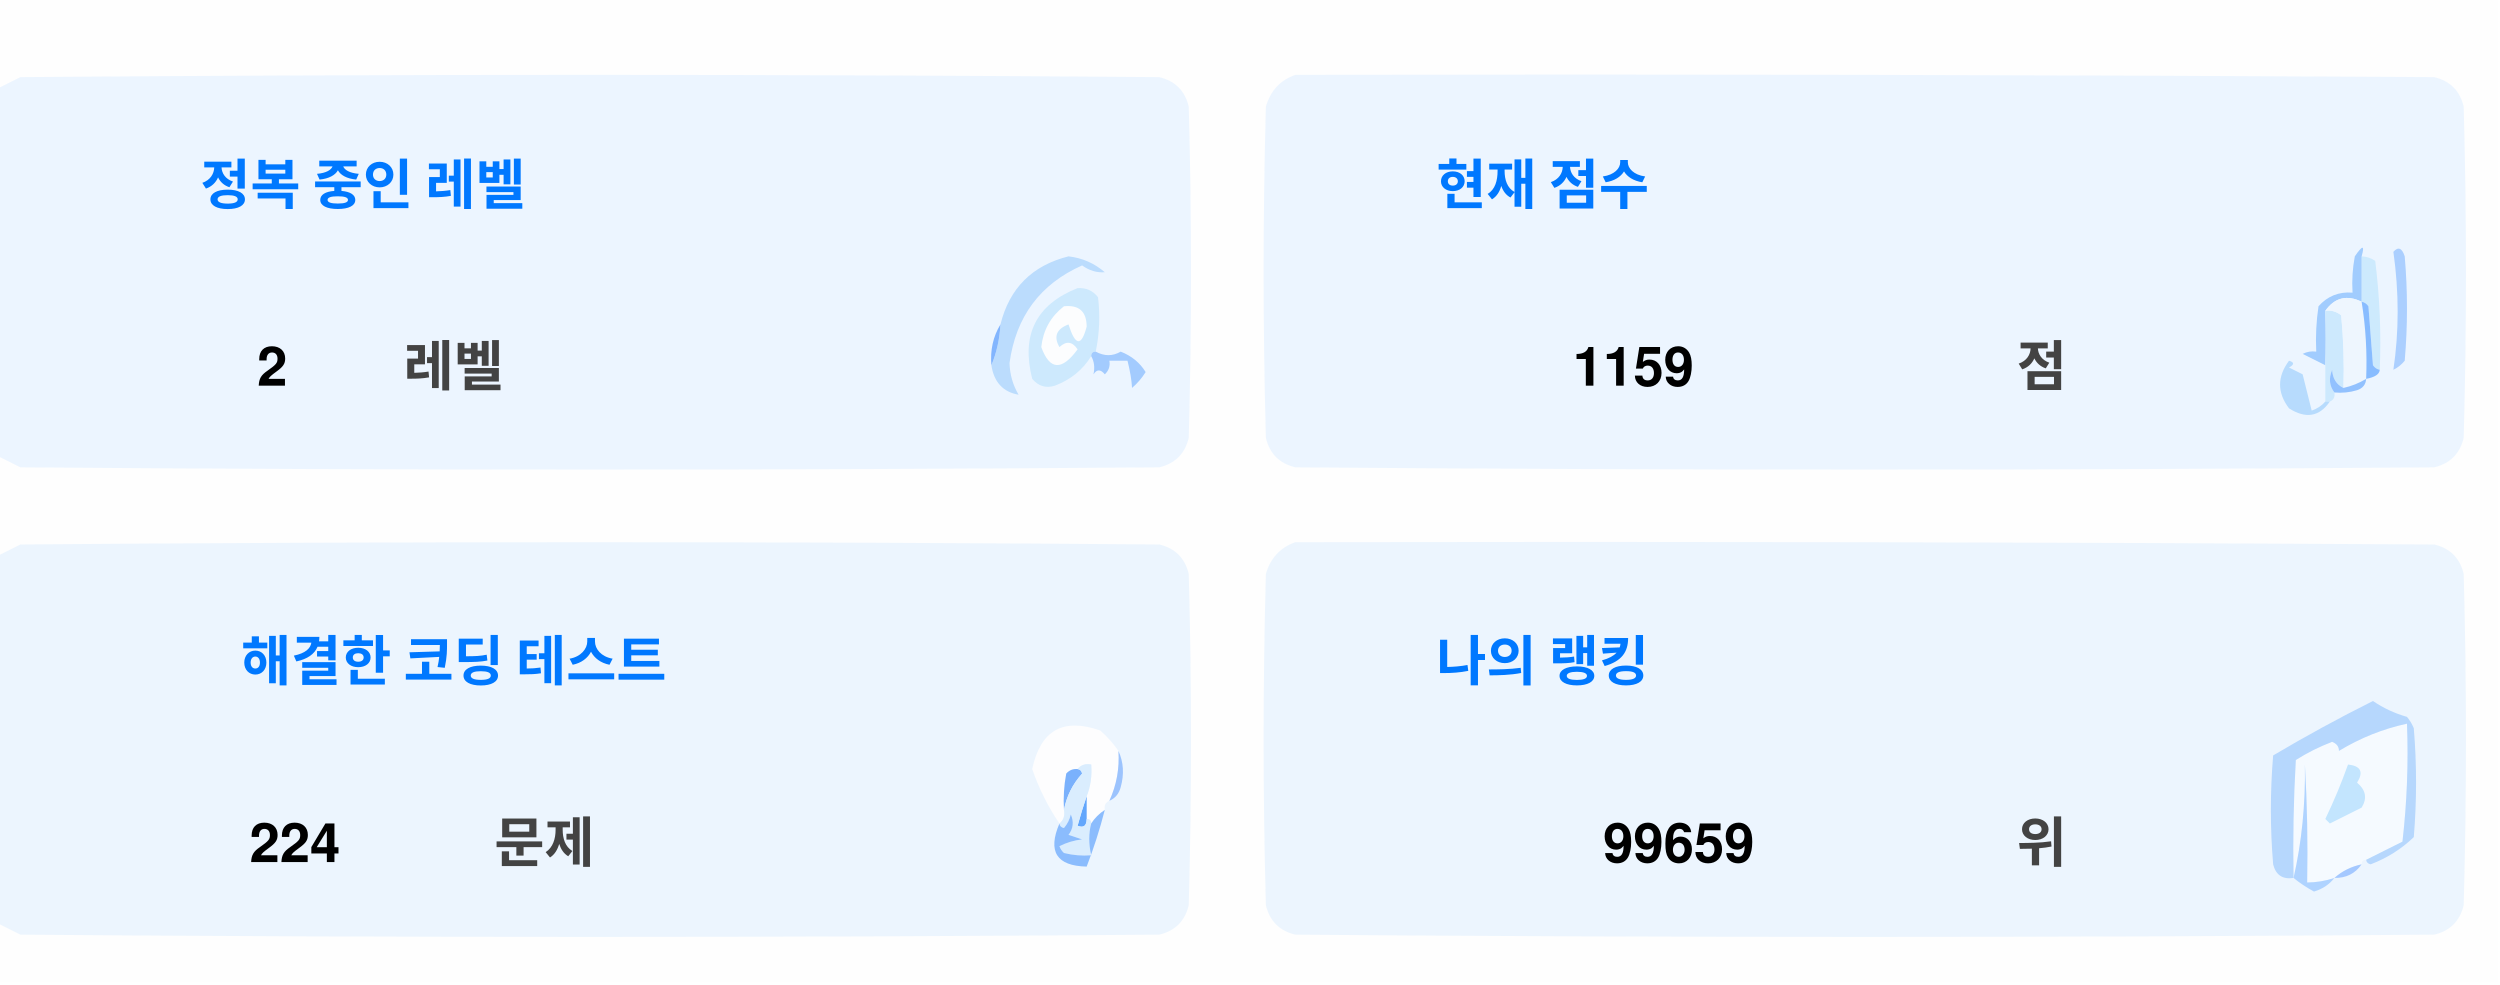
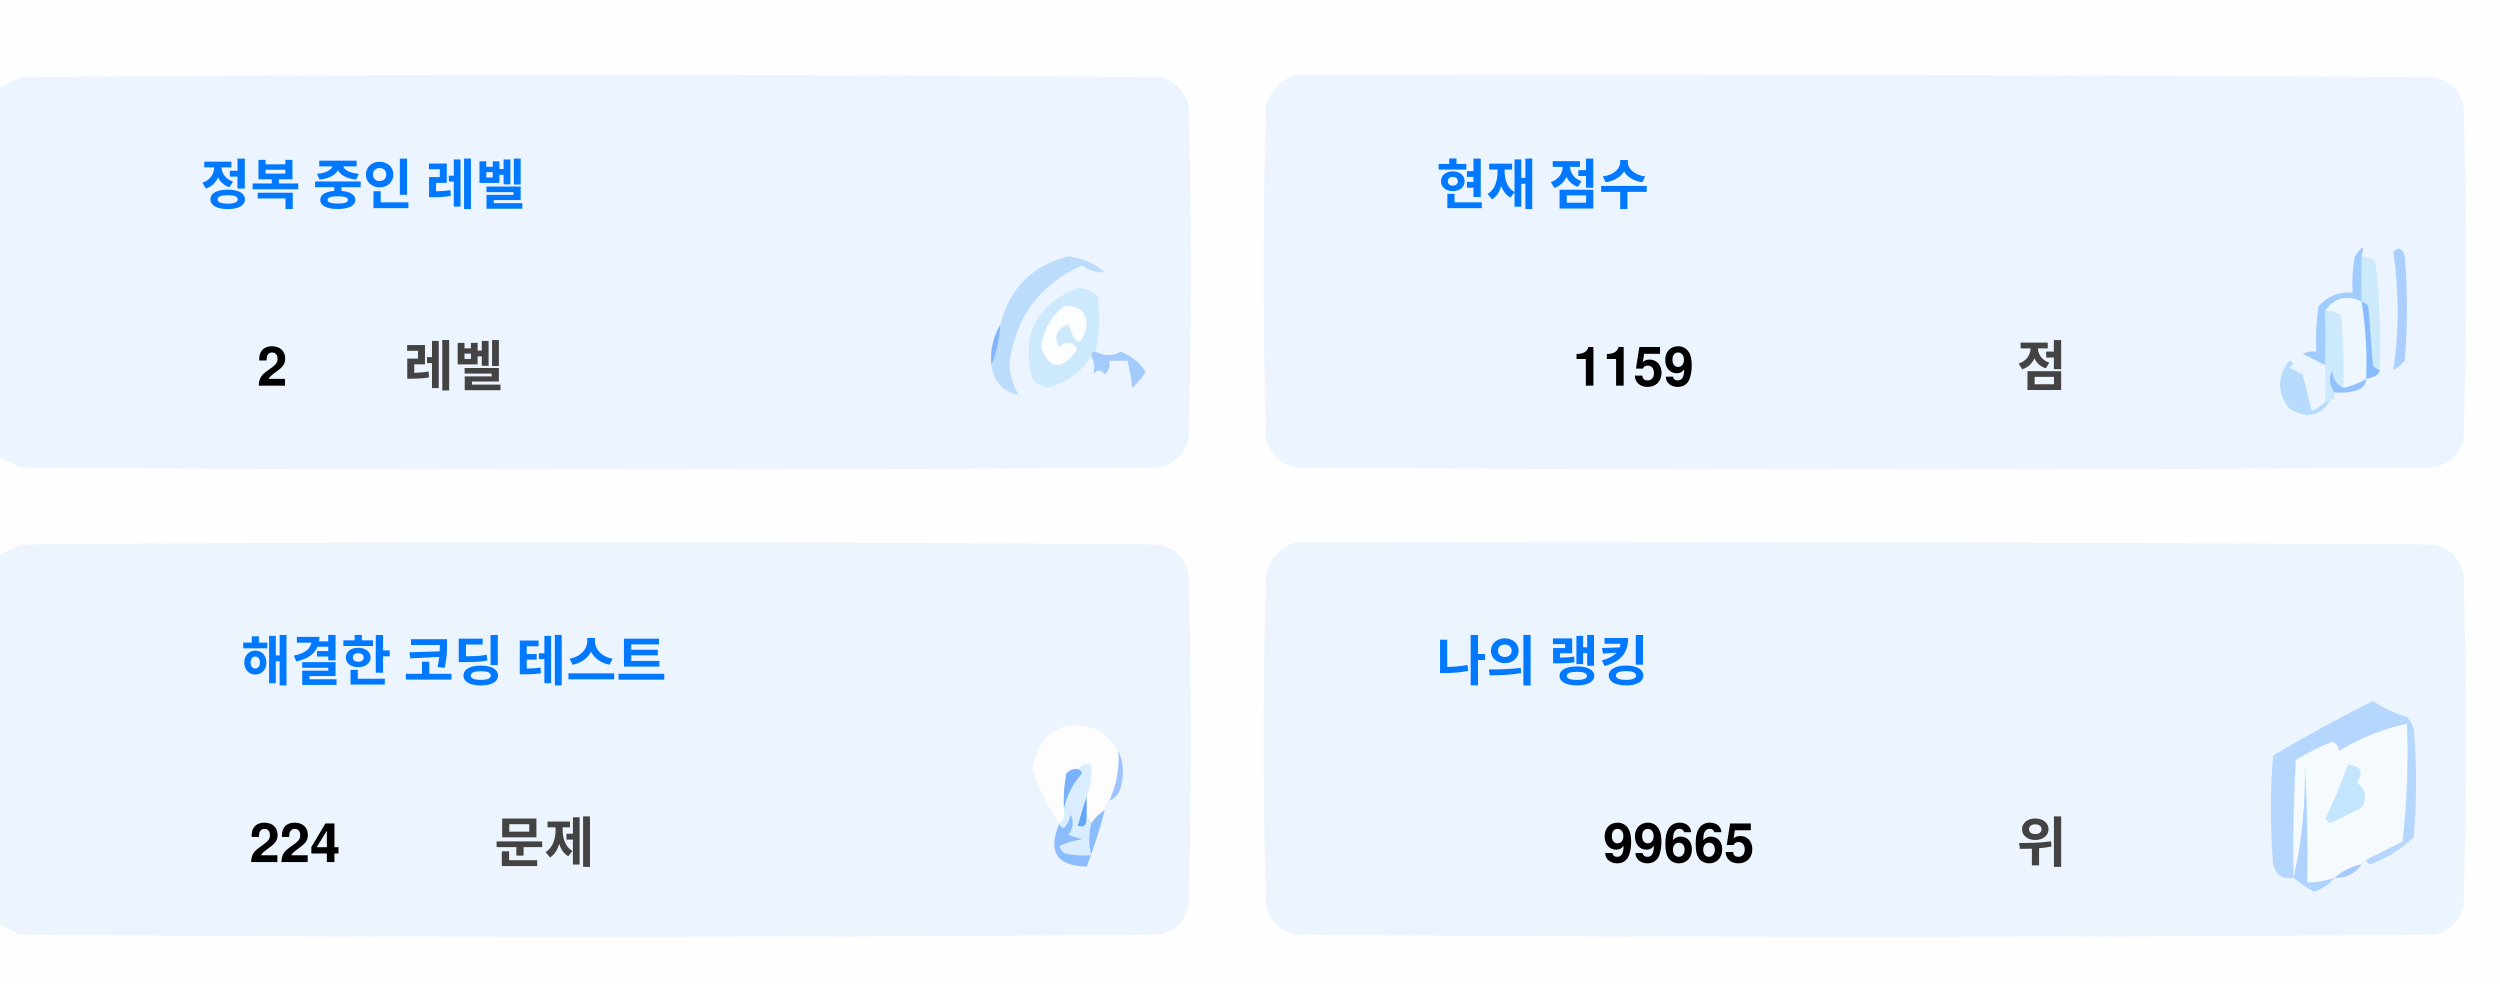
<svg xmlns="http://www.w3.org/2000/svg" version="1.1" width="551px" height="217px" style="shape-rendering:geometricPrecision; text-rendering:geometricPrecision; image-rendering:optimizeQuality; fill-rule:evenodd; clip-rule:evenodd">
  <style>.title {fill: #434343;font-size: 1rem;line-height: 1.5rem;font-weight: bold;font-family: -apple-system, BlinkMacSystemFont, Segoe UI, Helvetica, Arial, sans-serif, Apple Color Emoji, Segoe UI Emoji;}.desc {fill: #434343;font-size: 2.5rem;font-weight: bold;line-height: 1.5rem;font-family: -apple-system, BlinkMacSystemFont, Segoe UI, Helvetica, Arial, sans-serif, Apple Color Emoji, Segoe UI Emoji;}.desc-2 {fill: #434343;font-size: 1rem;font-weight: bold;line-height: 1.5rem;font-family: -apple-system, BlinkMacSystemFont, Segoe UI, Helvetica, Arial, sans-serif, Apple Color Emoji, Segoe UI Emoji;}.text, .desc {animation: twinkling 4s ease-in-out infinite;}@keyframes twinkling {40% { opacity: 1; }50% { opacity: 0.5; }60% { opacity: 1; }70% { opacity: 0.5; }80% { opacity: 1; }}</style>
  <g>
    <path style="opacity:1" fill="#fefefe" d="M -0.5,-0.5 C 183.167,-0.5 366.833,-0.5 550.5,-0.5C 550.5,71.833 550.5,144.167 550.5,216.5C 366.833,216.5 183.167,216.5 -0.5,216.5C -0.5,212.167 -0.5,207.833 -0.5,203.5C 1.14,204.32 2.807,205.153 4.5,206C 88.167,206.667 171.833,206.667 255.5,206C 259,205.167 261.167,203 262,199.5C 262.667,175.167 262.667,150.833 262,126.5C 261.167,123 259,120.833 255.5,120C 171.833,119.333 88.167,119.333 4.5,120C 2.807,120.847 1.14,121.68 -0.5,122.5C -0.5,115.167 -0.5,107.833 -0.5,100.5C 1.14,101.32 2.807,102.153 4.5,103C 88.167,103.667 171.833,103.667 255.5,103C 259,102.167 261.167,100 262,96.5C 262.667,72.167 262.667,47.833 262,23.5C 261.167,20 259,17.833 255.5,17C 171.833,16.333 88.167,16.333 4.5,17C 2.807,17.847 1.14,18.68 -0.5,19.5C -0.5,12.833 -0.5,6.167 -0.5,-0.5 Z" />
  </g>
  <g>
    <path style="opacity:1" fill="#ecf5ff" d="M -0.5,100.5 C -0.5,73.5 -0.5,46.5 -0.5,19.5C 1.14,18.68 2.807,17.847 4.5,17C 88.167,16.333 171.833,16.333 255.5,17C 259,17.833 261.167,20 262,23.5C 262.667,47.833 262.667,72.167 262,96.5C 261.167,100 259,102.167 255.5,103C 171.833,103.667 88.167,103.667 4.5,103C 2.807,102.153 1.14,101.32 -0.5,100.5 Z" />
  </g>
  <g>
    <path style="opacity:1" fill="#ecf5ff" d="M 285.5,16.5 C 369.167,16.333 452.834,16.5 536.5,17C 540,17.833 542.167,20 543,23.5C 543.667,47.833 543.667,72.167 543,96.5C 542.167,100 540,102.167 536.5,103C 452.833,103.667 369.167,103.667 285.5,103C 282,102.167 279.833,100 279,96.5C 278.333,72.167 278.333,47.833 279,23.5C 280.018,19.985 282.185,17.652 285.5,16.5 Z" />
  </g>
  <g>
    <path style="opacity:1" fill="#cdeafd" d="M 520.5,56.5 C 521.583,56.539 522.583,56.873 523.5,57.5C 524.498,65.472 524.831,73.472 524.5,81.5C 523.883,81.389 523.383,81.056 523,80.5C 522.667,76.167 522.333,71.833 522,67.5C 521.617,66.944 521.117,66.611 520.5,66.5C 520.5,63.167 520.5,59.833 520.5,56.5 Z" />
  </g>
  <g>
    <path style="opacity:1" fill="#abcfff" d="M 527.5,55.5 C 528.566,54.308 529.399,54.641 530,56.5C 530.667,64.167 530.667,71.833 530,79.5C 529.311,80.357 528.478,81.023 527.5,81.5C 528.758,73.08 528.758,64.414 527.5,55.5 Z" />
  </g>
  <g>
    <path style="opacity:1" fill="#bbdcfd" d="M 218.5,80.5 C 219.657,77.727 220.324,74.727 220.5,71.5C 222.49,63.51 227.49,58.51 235.5,56.5C 238.528,56.847 241.194,58.014 243.5,60C 241.744,60.141 240.078,59.641 238.5,58.5C 229.247,62.607 223.914,69.773 222.5,80C 222.565,82.526 223.232,84.859 224.5,87C 221.07,86.397 219.07,84.231 218.5,80.5 Z" />
  </g>
  <g>
    <path style="opacity:1" fill="#cde9fd" d="M 241.5,77.5 C 240.833,77.5 240.5,77.833 240.5,78.5C 238.628,81.529 235.961,83.695 232.5,85C 230.536,85.624 228.869,85.124 227.5,83.5C 225.021,73.791 228.354,67.124 237.5,63.5C 239.374,63.39 240.874,64.056 242,65.5C 242.497,69.524 242.331,73.524 241.5,77.5 Z" />
  </g>
  <g>
    <path style="opacity:1" fill="#fcfdfe" d="M 234.5,67.5 C 237.826,67.162 239.493,68.662 239.5,72C 238.334,76.434 237,76.267 235.5,71.5C 232.832,72.515 232.166,74.182 233.5,76.5C 235.017,75.089 236.351,75.256 237.5,77C 234.006,81.771 231.34,81.605 229.5,76.5C 229.904,72.771 231.571,69.771 234.5,67.5 Z" />
  </g>
  <g>
    <path style="opacity:1" fill="#a1ccfe" d="M 520.5,56.5 C 520.5,59.833 520.5,63.167 520.5,66.5C 517.238,64.922 514.572,65.589 512.5,68.5C 512.617,72.81 512.617,76.81 512.5,80.5C 510.86,79.68 509.193,78.847 507.5,78C 508.448,77.517 509.448,77.35 510.5,77.5C 510.335,74.15 510.502,70.817 511,67.5C 512.995,65.253 515.495,64.253 518.5,64.5C 518.336,61.813 518.503,59.146 519,56.5C 520.731,53.969 521.231,53.969 520.5,56.5 Z" />
  </g>
  <g>
    <path style="opacity:1" fill="#cde9fd" d="M 512.5,68.5 C 513.822,68.33 514.989,68.663 516,69.5C 516.499,74.823 516.666,80.156 516.5,85.5C 514.955,84.77 514.122,83.437 514,81.5C 513.22,83.387 513.387,85.054 514.5,86.5C 514.672,87.492 514.338,88.158 513.5,88.5C 513.167,88.5 512.833,88.5 512.5,88.5C 512.5,85.833 512.5,83.167 512.5,80.5C 512.617,76.81 512.617,72.81 512.5,68.5 Z" />
  </g>
  <g>
    <path style="opacity:1" fill="#eef6fe" d="M 520.5,66.5 C 521.407,72.106 521.74,77.773 521.5,83.5C 519.95,84.441 518.284,85.108 516.5,85.5C 516.666,80.156 516.499,74.823 516,69.5C 514.989,68.663 513.822,68.33 512.5,68.5C 514.572,65.589 517.238,64.922 520.5,66.5 Z" />
  </g>
  <g>
    <path style="opacity:1" fill="#88bcff" d="M 520.5,66.5 C 521.117,66.611 521.617,66.944 522,67.5C 522.333,71.833 522.667,76.167 523,80.5C 523.383,81.056 523.883,81.389 524.5,81.5C 524.445,82.469 523.445,83.136 521.5,83.5C 521.74,77.773 521.407,72.106 520.5,66.5 Z" />
  </g>
  <g>
    <path style="opacity:1" fill="#82b5fe" d="M 220.5,71.5 C 220.324,74.727 219.657,77.727 218.5,80.5C 218.215,77.171 218.882,74.171 220.5,71.5 Z" />
  </g>
  <g>
    <path style="opacity:1" fill="#a3cbfe" d="M 240.5,78.5 C 240.5,77.833 240.833,77.5 241.5,77.5C 243.391,78.536 245.224,78.536 247,77.5C 249.391,78.429 251.225,79.929 252.5,82C 251.681,83.319 250.681,84.486 249.5,85.5C 249.409,83.777 249.075,81.777 248.5,79.5C 247.167,79.5 245.833,79.5 244.5,79.5C 244.719,80.675 244.386,81.675 243.5,82.5C 242.575,81.359 241.741,81.359 241,82.5C 241.331,80.981 241.164,79.648 240.5,78.5 Z" />
  </g>
  <g>
    <path style="opacity:1" fill="#b7dbfd" d="M 512.5,88.5 C 512.833,88.5 513.167,88.5 513.5,88.5C 511.199,91.857 508.199,92.357 504.5,90C 501.872,86.535 501.872,83.035 504.5,79.5C 505.696,79.846 505.696,80.346 504.5,81C 505.5,81.5 506.5,82 507.5,82.5C 508.167,85.167 508.833,87.833 509.5,90.5C 510.739,90.058 511.739,89.391 512.5,88.5 Z" />
  </g>
  <g>
    <path style="opacity:1" fill="#92c1fe" d="M 516.5,85.5 C 518.284,85.108 519.95,84.441 521.5,83.5C 521.423,84.75 520.756,85.583 519.5,86C 517.866,86.493 516.199,86.66 514.5,86.5C 513.387,85.054 513.22,83.387 514,81.5C 514.122,83.437 514.955,84.77 516.5,85.5 Z" />
  </g>
  <g>
    <path style="opacity:1" fill="#ecf5fe" d="M -0.5,203.5 C -0.5,176.5 -0.5,149.5 -0.5,122.5C 1.14,121.68 2.807,120.847 4.5,120C 88.167,119.333 171.833,119.333 255.5,120C 259,120.833 261.167,123 262,126.5C 262.667,150.833 262.667,175.167 262,199.5C 261.167,203 259,205.167 255.5,206C 171.833,206.667 88.167,206.667 4.5,206C 2.807,205.153 1.14,204.32 -0.5,203.5 Z" />
  </g>
  <g>
    <path style="opacity:1" fill="#ecf5fe" d="M 285.5,119.5 C 369.167,119.333 452.834,119.5 536.5,120C 540,120.833 542.167,123 543,126.5C 543.667,150.833 543.667,175.167 543,199.5C 542.167,203 540,205.167 536.5,206C 452.833,206.667 369.167,206.667 285.5,206C 282,205.167 279.833,203 279,199.5C 278.333,175.167 278.333,150.833 279,126.5C 280.018,122.985 282.185,120.652 285.5,119.5 Z" />
  </g>
  <g>
    <path style="opacity:1" fill="#fdfdfe" d="M 246.5,165.5 C 246.758,169.367 246.092,173.034 244.5,176.5C 243.662,176.842 243.328,177.508 243.5,178.5C 242.272,179.306 241.272,180.306 240.5,181.5C 240.5,180.833 240.167,180.5 239.5,180.5C 239.5,178.833 239.5,177.167 239.5,175.5C 240.369,173.283 240.702,170.95 240.5,168.5C 239.209,168.263 238.209,168.596 237.5,169.5C 236.504,169.414 235.671,169.748 235,170.5C 234.503,173.146 234.336,175.813 234.5,178.5C 234.737,179.791 234.404,180.791 233.5,181.5C 230.986,177.806 228.986,173.806 227.5,169.5C 229.309,160.957 234.309,158.124 242.5,161C 244.07,162.397 245.404,163.897 246.5,165.5 Z" />
  </g>
  <g>
    <path style="opacity:1" fill="#f5faff" d="M 521.5,189.5 C 520.833,189.5 520.5,189.833 520.5,190.5C 518.181,190.992 516.181,191.992 514.5,193.5C 512.565,194.15 510.565,194.483 508.5,194.5C 508.666,185.827 508.5,177.16 508,168.5C 508.141,177.227 507.308,185.56 505.5,193.5C 505.334,184.827 505.5,176.16 506,167.5C 508.527,165.903 511.194,164.57 514,163.5C 515.011,163.892 515.511,164.559 515.5,165.5C 520.21,162.641 525.21,160.641 530.5,159.5C 530.831,168.192 530.498,176.859 529.5,185.5C 526.807,186.847 524.14,188.18 521.5,189.5 Z" />
  </g>
  <g>
    <path style="opacity:1" fill="#b6d7fd" d="M 521.5,189.5 C 524.14,188.18 526.807,186.847 529.5,185.5C 530.498,176.859 530.831,168.192 530.5,159.5C 525.21,160.641 520.21,162.641 515.5,165.5C 515.511,164.559 515.011,163.892 514,163.5C 511.194,164.57 508.527,165.903 506,167.5C 505.5,176.16 505.334,184.827 505.5,193.5C 503.089,193.863 501.589,192.863 501,190.5C 500.333,182.5 500.333,174.5 501,166.5C 508.173,162.246 515.507,158.246 523,154.5C 525.304,156.068 527.804,157.235 530.5,158C 531.126,158.75 531.626,159.584 532,160.5C 532.667,168.5 532.667,176.5 532,184.5C 529.292,187.111 526.125,189.111 522.5,190.5C 521.893,190.376 521.56,190.043 521.5,189.5 Z" />
  </g>
  <g>
    <path style="opacity:1" fill="#c3e5fe" d="M 517.5,168.5 C 520.317,168.801 520.984,170.134 519.5,172.5C 521.439,174.122 521.772,175.956 520.5,178C 518.167,179.167 515.833,180.333 513.5,181.5C 513.167,181.167 512.833,180.833 512.5,180.5C 514.414,176.515 516.081,172.515 517.5,168.5 Z" />
  </g>
  <g>
    <path style="opacity:1" fill="#7ab1fc" d="M 237.5,169.5 C 238.043,169.56 238.376,169.893 238.5,170.5C 236.395,172.836 235.062,175.503 234.5,178.5C 234.336,175.813 234.503,173.146 235,170.5C 235.671,169.748 236.504,169.414 237.5,169.5 Z" />
  </g>
  <g>
    <path style="opacity:1" fill="#afd3ff" d="M 514.5,193.5 C 513.378,194.947 511.878,195.947 510,196.5C 508.348,195.601 506.848,194.601 505.5,193.5C 507.308,185.56 508.141,177.227 508,168.5C 508.5,177.16 508.666,185.827 508.5,194.5C 510.565,194.483 512.565,194.15 514.5,193.5 Z" />
  </g>
  <g>
    <path style="opacity:1" fill="#9cc3fd" d="M 246.5,165.5 C 247.634,167.966 247.801,170.633 247,173.5C 246.623,174.942 245.79,175.942 244.5,176.5C 246.092,173.034 246.758,169.367 246.5,165.5 Z" />
  </g>
  <g>
    <path style="opacity:1" fill="#62a6fc" d="M 239.5,175.5 C 239.5,177.167 239.5,178.833 239.5,180.5C 239.483,182.028 238.816,182.528 237.5,182C 238.117,179.723 238.784,177.556 239.5,175.5 Z" />
  </g>
  <g>
    <path style="opacity:1" fill="#daedfe" d="M 237.5,169.5 C 238.209,168.596 239.209,168.263 240.5,168.5C 240.702,170.95 240.369,173.283 239.5,175.5C 238.784,177.556 238.117,179.723 237.5,182C 238.816,182.528 239.483,182.028 239.5,180.5C 240.167,180.5 240.5,180.833 240.5,181.5C 239.918,183.669 239.918,186.002 240.5,188.5C 238.473,188.662 236.473,188.495 234.5,188C 234.043,187.586 233.709,187.086 233.5,186.5C 235.078,185.702 236.744,185.202 238.5,185C 237.5,184.667 236.5,184.333 235.5,184C 236.554,182.612 236.72,181.112 236,179.5C 235.751,180.624 235.251,181.624 234.5,182.5C 233.893,182.376 233.56,182.043 233.5,181.5C 234.404,180.791 234.737,179.791 234.5,178.5C 235.062,175.503 236.395,172.836 238.5,170.5C 238.376,169.893 238.043,169.56 237.5,169.5 Z" />
  </g>
  <g>
    <path style="opacity:1" fill="#8bbcfd" d="M 243.5,178.5 C 242.395,182.803 241.062,186.969 239.5,191C 232.857,190.847 230.857,187.68 233.5,181.5C 233.56,182.043 233.893,182.376 234.5,182.5C 235.251,181.624 235.751,180.624 236,179.5C 236.72,181.112 236.554,182.612 235.5,184C 236.5,184.333 237.5,184.667 238.5,185C 236.744,185.202 235.078,185.702 233.5,186.5C 233.709,187.086 234.043,187.586 234.5,188C 236.473,188.495 238.473,188.662 240.5,188.5C 239.918,186.002 239.918,183.669 240.5,181.5C 241.272,180.306 242.272,179.306 243.5,178.5 Z" />
  </g>
  <g>
    <path style="opacity:1" fill="#a4c8ff" d="M 520.5,190.5 C 519.089,192.539 517.089,193.539 514.5,193.5C 516.181,191.992 518.181,190.992 520.5,190.5 Z" />
  </g>
  <text text-anchor="middle" x="80" y="45" class="title" style="fill:#0078ff;" stroke="#none" stroke-width="1">정복 중인 레벨</text>
  <text text-anchor="middle" x="60" y="85" class="desc" style="fill:#000000;" stroke="#none" stroke-width="1">2</text>
  <text text-anchor="middle" x="100" y="85" class="desc-2" style="fill:#434343;" stroke="#none" stroke-width="1">레벨</text>
  <text text-anchor="middle" x="340" y="45" class="title" style="fill:#0078ff;" stroke="#none" stroke-width="1">현재 점수</text>
  <text text-anchor="middle" x="360" y="85" class="desc" style="fill:#000000;" stroke="#none" stroke-width="1">1159</text>
  <text text-anchor="middle" x="450" y="85" class="desc-2" style="fill:#434343;" stroke="#none" stroke-width="1">점</text>
  <text text-anchor="middle" x="100" y="150" class="title" style="fill:#0078ff;" stroke="#none" stroke-width="1">해결한 코딩 테스트</text>
  <text text-anchor="middle" x="65" y="190" class="desc" style="fill:#000000;" stroke="#none" stroke-width="1">224</text>
  <text text-anchor="middle" x="120" y="190" class="desc-2" style="fill:#434343;" stroke="#none" stroke-width="1">문제</text>
  <text text-anchor="middle" x="340" y="150" class="title" style="fill:#0078ff;" stroke="#none" stroke-width="1">나의 랭킹</text>
-   <text text-anchor="middle" x="370" y="190" class="desc" style="fill:#000000;" stroke="#none" stroke-width="1">99659</text>
+   <text text-anchor="middle" x="370" y="190" class="desc" style="fill:#000000;" stroke="#none" stroke-width="1">99665</text>
  <text text-anchor="middle" x="450" y="190" class="desc-2" style="fill:#434343;" stroke="#none" stroke-width="1">위</text>
</svg>
